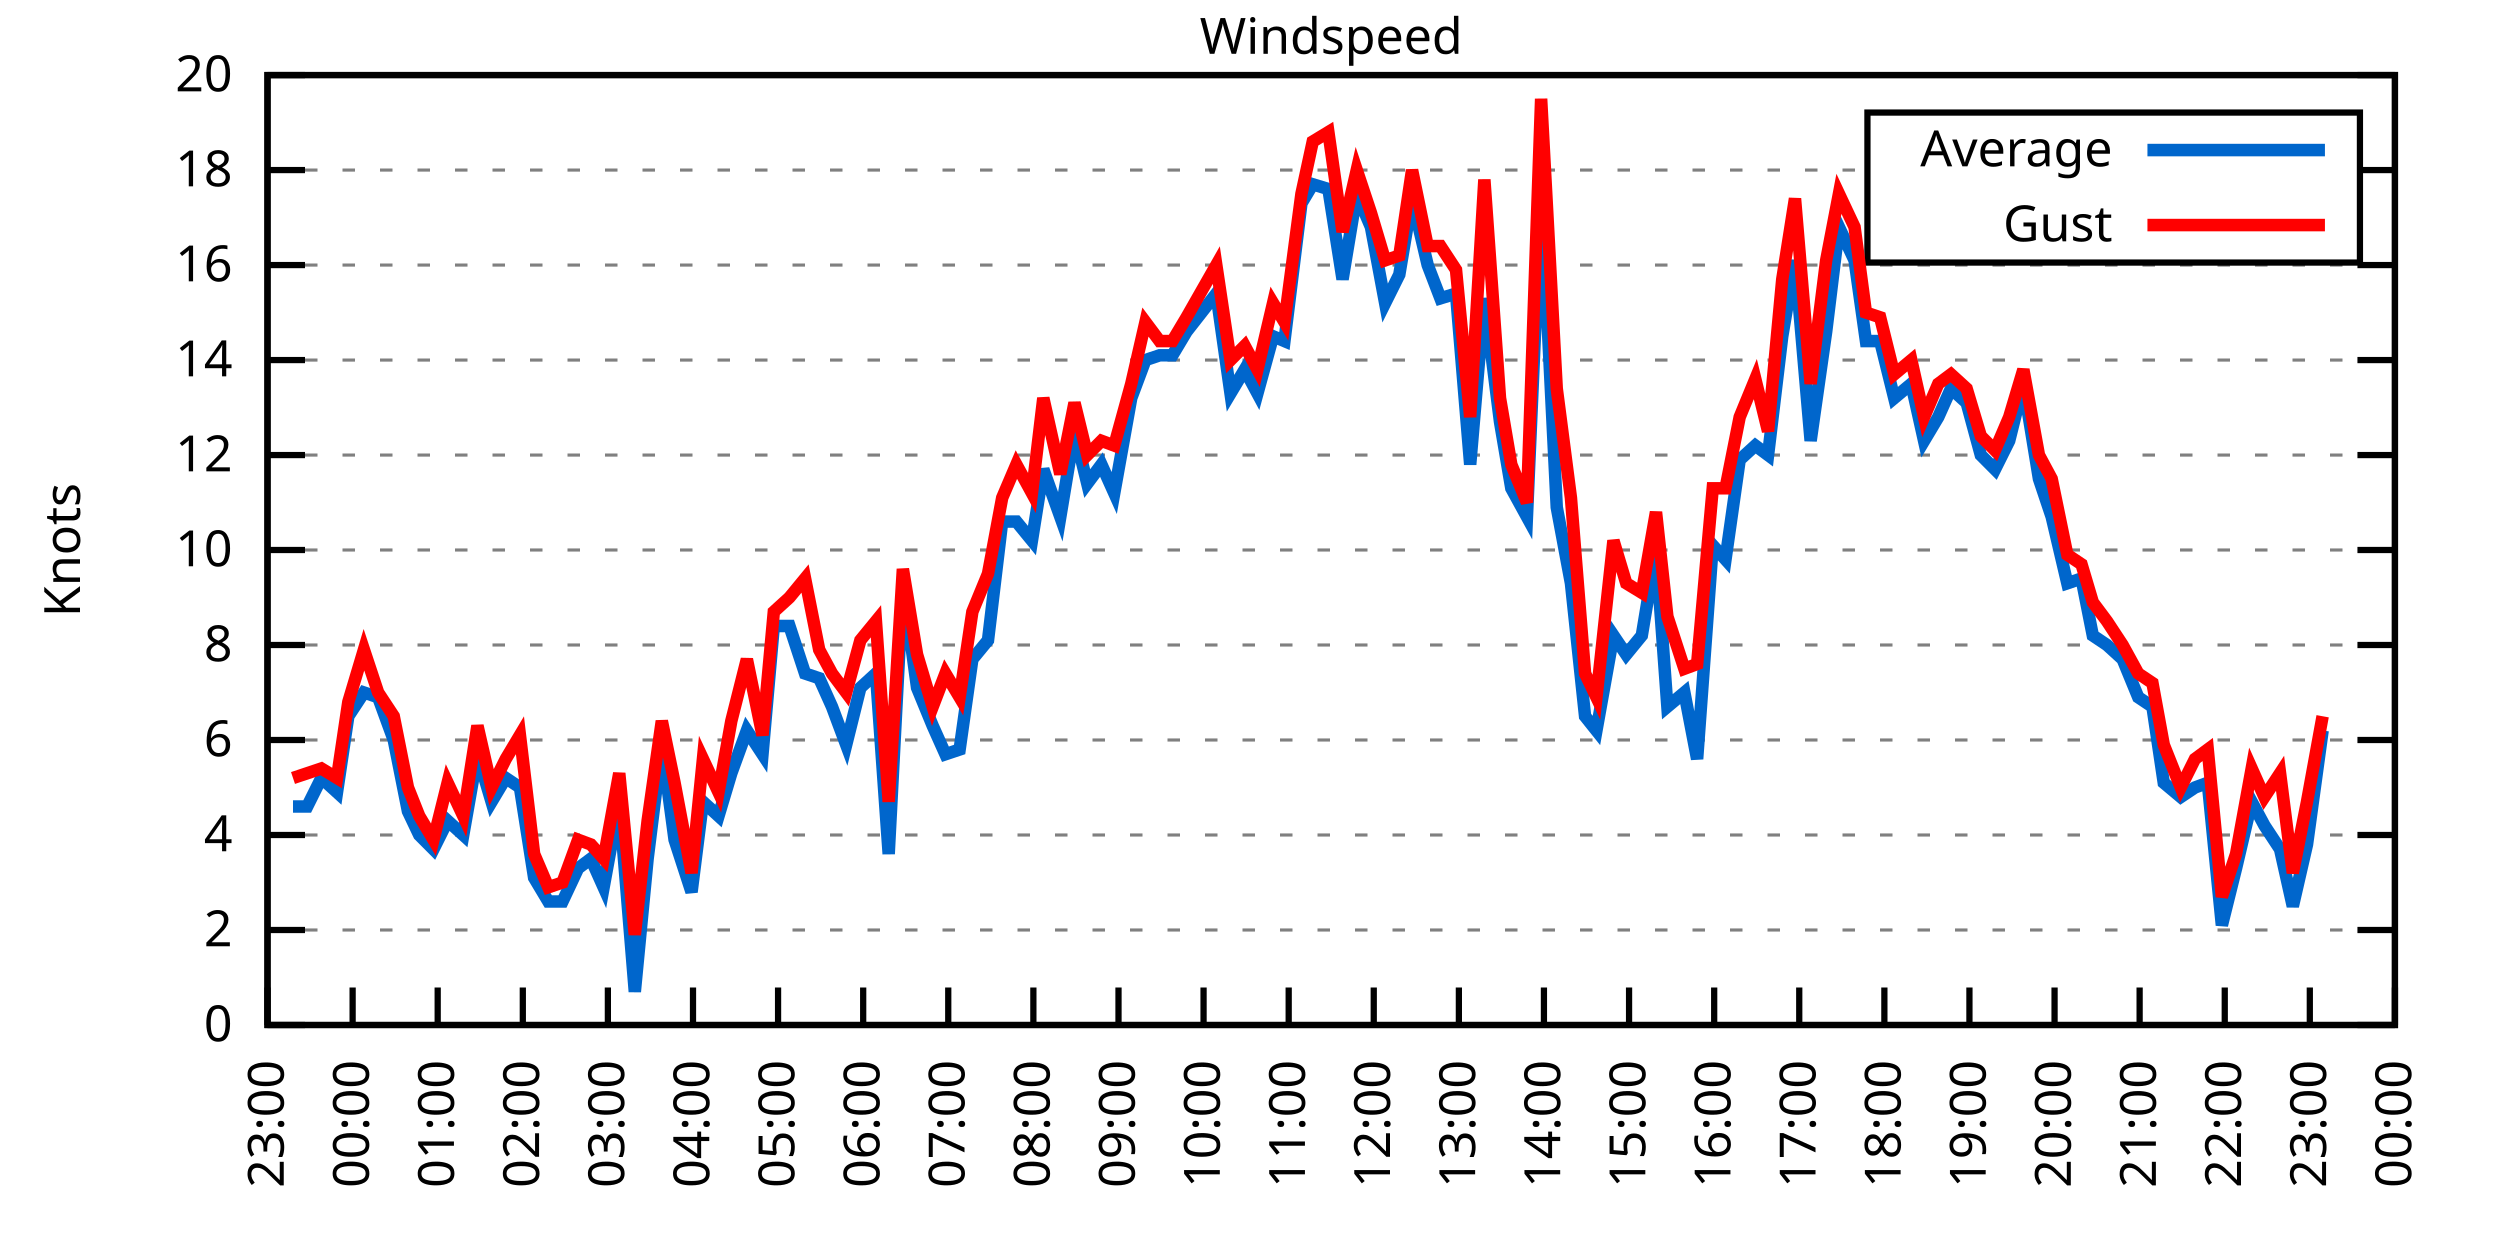
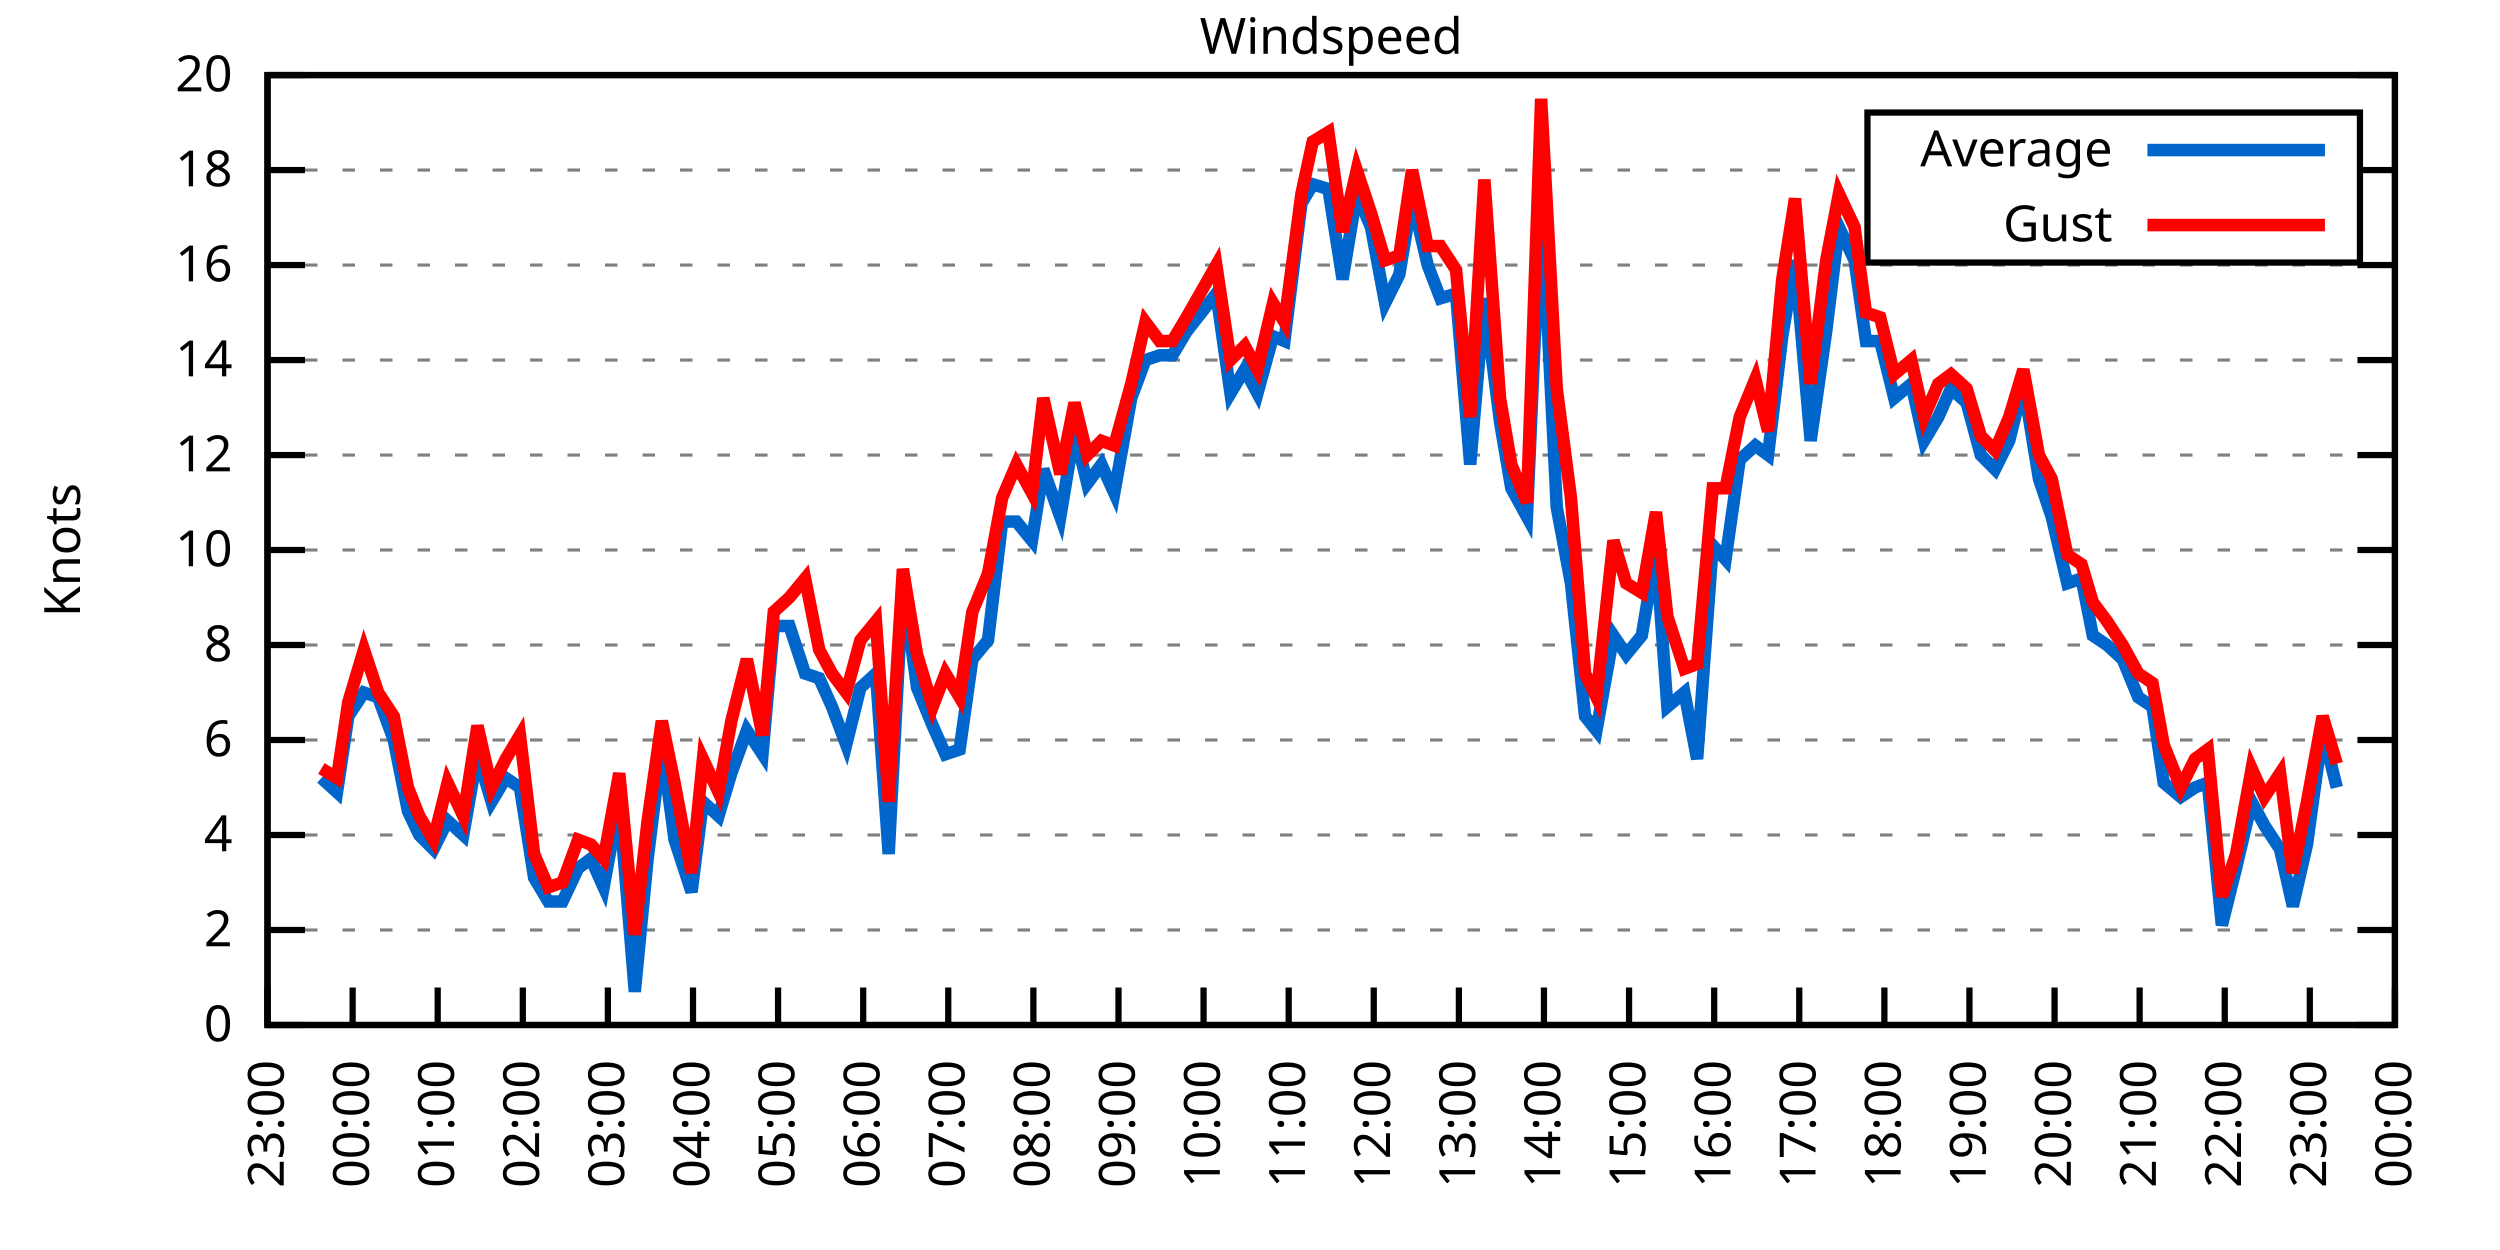
<svg xmlns="http://www.w3.org/2000/svg" xmlns:xlink="http://www.w3.org/1999/xlink" width="400" height="200" viewBox="0 0 400 200">
  <g id="gnuplot_canvas">
    <rect x="0" y="0" width="400" height="200" fill="none" />
    <defs>
      <circle id="gpDot" r="0.5" stroke-width="0.5" stroke="currentColor" />
      <path id="gpPt0" stroke-width="0.333" stroke="currentColor" d="M-1,0 h2 M0,-1 v2" />
      <path id="gpPt1" stroke-width="0.333" stroke="currentColor" d="M-1,-1 L1,1 M1,-1 L-1,1" />
      <path id="gpPt2" stroke-width="0.333" stroke="currentColor" d="M-1,0 L1,0 M0,-1 L0,1 M-1,-1 L1,1 M-1,1 L1,-1" />
      <rect id="gpPt3" stroke-width="0.333" stroke="currentColor" x="-1" y="-1" width="2" height="2" />
      <rect id="gpPt4" stroke-width="0.333" stroke="currentColor" fill="currentColor" x="-1" y="-1" width="2" height="2" />
      <circle id="gpPt5" stroke-width="0.333" stroke="currentColor" cx="0" cy="0" r="1" />
      <use xlink:href="#gpPt5" id="gpPt6" fill="currentColor" stroke="none" />
      <path id="gpPt7" stroke-width="0.333" stroke="currentColor" d="M0,-1.33 L-1.33,0.67 L1.33,0.67 z" />
      <use xlink:href="#gpPt7" id="gpPt8" fill="currentColor" stroke="none" />
      <use xlink:href="#gpPt7" id="gpPt9" stroke="currentColor" transform="rotate(180)" />
      <use xlink:href="#gpPt9" id="gpPt10" fill="currentColor" stroke="none" />
      <use xlink:href="#gpPt3" id="gpPt11" stroke="currentColor" transform="rotate(45)" />
      <use xlink:href="#gpPt11" id="gpPt12" fill="currentColor" stroke="none" />
      <path id="gpPt13" stroke-width="0.333" stroke="currentColor" d="M0,1.330 L1.265,0.411 L0.782,-1.067 L-0.782,-1.076 L-1.265,0.411 z" />
      <use xlink:href="#gpPt13" id="gpPt14" fill="currentColor" stroke="none" />
      <filter id="textbox" filterUnits="objectBoundingBox" x="0" y="0" height="1" width="1">
        <feFlood flood-color="white" flood-opacity="1" result="bgnd" />
        <feComposite in="SourceGraphic" in2="bgnd" operator="atop" />
      </filter>
      <filter id="greybox" filterUnits="objectBoundingBox" x="0" y="0" height="1" width="1">
        <feFlood flood-color="lightgrey" flood-opacity="1" result="grey" />
        <feComposite in="SourceGraphic" in2="grey" operator="atop" />
      </filter>
    </defs>
    <g fill="none" color="white" stroke="currentColor" stroke-width="1.00" stroke-linecap="butt" stroke-linejoin="miter">
</g>
    <g fill="none" color="black" stroke="currentColor" stroke-width="1.00" stroke-linecap="butt" stroke-linejoin="miter">
      <g stroke="none" shape-rendering="crispEdges">
        <polygon fill="rgb(255, 255, 255)" points="42.80,164.00 383.18,164.00 383.18,12.02 42.80,12.02 " />
      </g>
    </g>
    <g fill="none" color="black" stroke="currentColor" stroke-width="1.00" stroke-linecap="butt" stroke-linejoin="miter">
</g>
    <g fill="none" color="black" stroke="black" stroke-width="0.50" stroke-linecap="butt" stroke-linejoin="miter">
</g>
    <g fill="none" color="gray" stroke="currentColor" stroke-width="0.50" stroke-linecap="butt" stroke-linejoin="miter">
      <path stroke="gray" stroke-dasharray="2,4" class="gridline" d="M42.80,164.00 L383.19,164.00  " />
    </g>
    <g fill="none" color="gray" stroke="gray" stroke-width="1.00" stroke-linecap="butt" stroke-linejoin="miter">
</g>
    <g fill="none" color="black" stroke="currentColor" stroke-width="1.00" stroke-linecap="butt" stroke-linejoin="miter">
      <path stroke="black" d="M42.80,164.00 L48.80,164.00 M383.19,164.00 L377.19,164.00  " />
      <g transform="translate(37.20,166.60)" stroke="none" fill="black" font-family="Sans" font-size="8.00" text-anchor="end">
        <text>
          <tspan font-family="Sans"> 0</tspan>
        </text>
      </g>
    </g>
    <g fill="none" color="black" stroke="currentColor" stroke-width="1.00" stroke-linecap="butt" stroke-linejoin="miter">
</g>
    <g fill="none" color="black" stroke="black" stroke-width="0.50" stroke-linecap="butt" stroke-linejoin="miter">
</g>
    <g fill="none" color="gray" stroke="currentColor" stroke-width="0.50" stroke-linecap="butt" stroke-linejoin="miter">
      <path stroke="gray" stroke-dasharray="2,4" class="gridline" d="M42.80,148.80 L383.19,148.80  " />
    </g>
    <g fill="none" color="gray" stroke="gray" stroke-width="1.00" stroke-linecap="butt" stroke-linejoin="miter">
</g>
    <g fill="none" color="black" stroke="currentColor" stroke-width="1.00" stroke-linecap="butt" stroke-linejoin="miter">
      <path stroke="black" d="M42.80,148.80 L48.80,148.80 M383.19,148.80 L377.19,148.80  " />
      <g transform="translate(37.20,151.40)" stroke="none" fill="black" font-family="Sans" font-size="8.00" text-anchor="end">
        <text>
          <tspan font-family="Sans"> 2</tspan>
        </text>
      </g>
    </g>
    <g fill="none" color="black" stroke="currentColor" stroke-width="1.00" stroke-linecap="butt" stroke-linejoin="miter">
</g>
    <g fill="none" color="black" stroke="black" stroke-width="0.50" stroke-linecap="butt" stroke-linejoin="miter">
</g>
    <g fill="none" color="gray" stroke="currentColor" stroke-width="0.50" stroke-linecap="butt" stroke-linejoin="miter">
      <path stroke="gray" stroke-dasharray="2,4" class="gridline" d="M42.80,133.60 L383.19,133.60  " />
    </g>
    <g fill="none" color="gray" stroke="gray" stroke-width="1.00" stroke-linecap="butt" stroke-linejoin="miter">
</g>
    <g fill="none" color="black" stroke="currentColor" stroke-width="1.00" stroke-linecap="butt" stroke-linejoin="miter">
      <path stroke="black" d="M42.80,133.60 L48.80,133.60 M383.19,133.60 L377.19,133.60  " />
      <g transform="translate(37.20,136.20)" stroke="none" fill="black" font-family="Sans" font-size="8.00" text-anchor="end">
        <text>
          <tspan font-family="Sans"> 4</tspan>
        </text>
      </g>
    </g>
    <g fill="none" color="black" stroke="currentColor" stroke-width="1.00" stroke-linecap="butt" stroke-linejoin="miter">
</g>
    <g fill="none" color="black" stroke="black" stroke-width="0.50" stroke-linecap="butt" stroke-linejoin="miter">
</g>
    <g fill="none" color="gray" stroke="currentColor" stroke-width="0.50" stroke-linecap="butt" stroke-linejoin="miter">
      <path stroke="gray" stroke-dasharray="2,4" class="gridline" d="M42.80,118.40 L383.19,118.40  " />
    </g>
    <g fill="none" color="gray" stroke="gray" stroke-width="1.00" stroke-linecap="butt" stroke-linejoin="miter">
</g>
    <g fill="none" color="black" stroke="currentColor" stroke-width="1.00" stroke-linecap="butt" stroke-linejoin="miter">
      <path stroke="black" d="M42.80,118.40 L48.80,118.40 M383.19,118.40 L377.19,118.40  " />
      <g transform="translate(37.20,121.00)" stroke="none" fill="black" font-family="Sans" font-size="8.00" text-anchor="end">
        <text>
          <tspan font-family="Sans"> 6</tspan>
        </text>
      </g>
    </g>
    <g fill="none" color="black" stroke="currentColor" stroke-width="1.00" stroke-linecap="butt" stroke-linejoin="miter">
</g>
    <g fill="none" color="black" stroke="black" stroke-width="0.50" stroke-linecap="butt" stroke-linejoin="miter">
</g>
    <g fill="none" color="gray" stroke="currentColor" stroke-width="0.50" stroke-linecap="butt" stroke-linejoin="miter">
      <path stroke="gray" stroke-dasharray="2,4" class="gridline" d="M42.80,103.20 L383.19,103.20  " />
    </g>
    <g fill="none" color="gray" stroke="gray" stroke-width="1.00" stroke-linecap="butt" stroke-linejoin="miter">
</g>
    <g fill="none" color="black" stroke="currentColor" stroke-width="1.00" stroke-linecap="butt" stroke-linejoin="miter">
      <path stroke="black" d="M42.80,103.20 L48.80,103.20 M383.19,103.20 L377.19,103.20  " />
      <g transform="translate(37.20,105.80)" stroke="none" fill="black" font-family="Sans" font-size="8.00" text-anchor="end">
        <text>
          <tspan font-family="Sans"> 8</tspan>
        </text>
      </g>
    </g>
    <g fill="none" color="black" stroke="currentColor" stroke-width="1.00" stroke-linecap="butt" stroke-linejoin="miter">
</g>
    <g fill="none" color="black" stroke="black" stroke-width="0.50" stroke-linecap="butt" stroke-linejoin="miter">
</g>
    <g fill="none" color="gray" stroke="currentColor" stroke-width="0.50" stroke-linecap="butt" stroke-linejoin="miter">
      <path stroke="gray" stroke-dasharray="2,4" class="gridline" d="M42.80,88.00 L383.19,88.00  " />
    </g>
    <g fill="none" color="gray" stroke="gray" stroke-width="1.00" stroke-linecap="butt" stroke-linejoin="miter">
</g>
    <g fill="none" color="black" stroke="currentColor" stroke-width="1.00" stroke-linecap="butt" stroke-linejoin="miter">
      <path stroke="black" d="M42.80,88.00 L48.80,88.00 M383.19,88.00 L377.19,88.00  " />
      <g transform="translate(37.20,90.60)" stroke="none" fill="black" font-family="Sans" font-size="8.00" text-anchor="end">
        <text>
          <tspan font-family="Sans"> 10</tspan>
        </text>
      </g>
    </g>
    <g fill="none" color="black" stroke="currentColor" stroke-width="1.00" stroke-linecap="butt" stroke-linejoin="miter">
</g>
    <g fill="none" color="black" stroke="black" stroke-width="0.50" stroke-linecap="butt" stroke-linejoin="miter">
</g>
    <g fill="none" color="gray" stroke="currentColor" stroke-width="0.50" stroke-linecap="butt" stroke-linejoin="miter">
      <path stroke="gray" stroke-dasharray="2,4" class="gridline" d="M42.80,72.81 L383.19,72.81  " />
    </g>
    <g fill="none" color="gray" stroke="gray" stroke-width="1.00" stroke-linecap="butt" stroke-linejoin="miter">
</g>
    <g fill="none" color="black" stroke="currentColor" stroke-width="1.00" stroke-linecap="butt" stroke-linejoin="miter">
      <path stroke="black" d="M42.80,72.81 L48.80,72.81 M383.19,72.81 L377.19,72.81  " />
      <g transform="translate(37.20,75.41)" stroke="none" fill="black" font-family="Sans" font-size="8.00" text-anchor="end">
        <text>
          <tspan font-family="Sans"> 12</tspan>
        </text>
      </g>
    </g>
    <g fill="none" color="black" stroke="currentColor" stroke-width="1.00" stroke-linecap="butt" stroke-linejoin="miter">
</g>
    <g fill="none" color="black" stroke="black" stroke-width="0.50" stroke-linecap="butt" stroke-linejoin="miter">
</g>
    <g fill="none" color="gray" stroke="currentColor" stroke-width="0.50" stroke-linecap="butt" stroke-linejoin="miter">
      <path stroke="gray" stroke-dasharray="2,4" class="gridline" d="M42.80,57.61 L383.19,57.61  " />
    </g>
    <g fill="none" color="gray" stroke="gray" stroke-width="1.00" stroke-linecap="butt" stroke-linejoin="miter">
</g>
    <g fill="none" color="black" stroke="currentColor" stroke-width="1.00" stroke-linecap="butt" stroke-linejoin="miter">
      <path stroke="black" d="M42.80,57.61 L48.80,57.61 M383.19,57.61 L377.19,57.61  " />
      <g transform="translate(37.20,60.21)" stroke="none" fill="black" font-family="Sans" font-size="8.00" text-anchor="end">
        <text>
          <tspan font-family="Sans"> 14</tspan>
        </text>
      </g>
    </g>
    <g fill="none" color="black" stroke="currentColor" stroke-width="1.00" stroke-linecap="butt" stroke-linejoin="miter">
</g>
    <g fill="none" color="black" stroke="black" stroke-width="0.50" stroke-linecap="butt" stroke-linejoin="miter">
</g>
    <g fill="none" color="gray" stroke="currentColor" stroke-width="0.50" stroke-linecap="butt" stroke-linejoin="miter">
      <path stroke="gray" stroke-dasharray="2,4" class="gridline" d="M42.80,42.41 L383.19,42.41  " />
    </g>
    <g fill="none" color="gray" stroke="gray" stroke-width="1.00" stroke-linecap="butt" stroke-linejoin="miter">
</g>
    <g fill="none" color="black" stroke="currentColor" stroke-width="1.00" stroke-linecap="butt" stroke-linejoin="miter">
      <path stroke="black" d="M42.80,42.41 L48.80,42.41 M383.19,42.41 L377.19,42.41  " />
      <g transform="translate(37.20,45.01)" stroke="none" fill="black" font-family="Sans" font-size="8.00" text-anchor="end">
        <text>
          <tspan font-family="Sans"> 16</tspan>
        </text>
      </g>
    </g>
    <g fill="none" color="black" stroke="currentColor" stroke-width="1.00" stroke-linecap="butt" stroke-linejoin="miter">
</g>
    <g fill="none" color="black" stroke="black" stroke-width="0.50" stroke-linecap="butt" stroke-linejoin="miter">
</g>
    <g fill="none" color="gray" stroke="currentColor" stroke-width="0.50" stroke-linecap="butt" stroke-linejoin="miter">
      <path stroke="gray" stroke-dasharray="2,4" class="gridline" d="M42.80,27.21 L298.79,27.21 M377.59,27.21 L383.19,27.21  " />
    </g>
    <g fill="none" color="gray" stroke="gray" stroke-width="1.00" stroke-linecap="butt" stroke-linejoin="miter">
</g>
    <g fill="none" color="black" stroke="currentColor" stroke-width="1.00" stroke-linecap="butt" stroke-linejoin="miter">
      <path stroke="black" d="M42.80,27.21 L48.80,27.21 M383.19,27.21 L377.19,27.21  " />
      <g transform="translate(37.20,29.81)" stroke="none" fill="black" font-family="Sans" font-size="8.00" text-anchor="end">
        <text>
          <tspan font-family="Sans"> 18</tspan>
        </text>
      </g>
    </g>
    <g fill="none" color="black" stroke="currentColor" stroke-width="1.00" stroke-linecap="butt" stroke-linejoin="miter">
</g>
    <g fill="none" color="black" stroke="black" stroke-width="0.50" stroke-linecap="butt" stroke-linejoin="miter">
</g>
    <g fill="none" color="gray" stroke="currentColor" stroke-width="0.50" stroke-linecap="butt" stroke-linejoin="miter">
      <path stroke="gray" stroke-dasharray="2,4" class="gridline" d="M42.80,12.01 L383.19,12.01  " />
    </g>
    <g fill="none" color="gray" stroke="gray" stroke-width="1.00" stroke-linecap="butt" stroke-linejoin="miter">
</g>
    <g fill="none" color="black" stroke="currentColor" stroke-width="1.00" stroke-linecap="butt" stroke-linejoin="miter">
      <path stroke="black" d="M42.80,12.01 L48.80,12.01 M383.19,12.01 L377.19,12.01  " />
      <g transform="translate(37.20,14.61)" stroke="none" fill="black" font-family="Sans" font-size="8.00" text-anchor="end">
        <text>
          <tspan font-family="Sans"> 20</tspan>
        </text>
      </g>
    </g>
    <g fill="none" color="black" stroke="currentColor" stroke-width="1.00" stroke-linecap="butt" stroke-linejoin="miter">
      <path stroke="black" d="M42.80,164.00 L42.80,158.00  " />
      <g transform="translate(45.40,169.60) rotate(270.00)" stroke="none" fill="black" font-family="Sans" font-size="8.00" text-anchor="end">
        <text>
          <tspan font-family="Sans">23:00</tspan>
        </text>
      </g>
    </g>
    <g fill="none" color="black" stroke="currentColor" stroke-width="1.00" stroke-linecap="butt" stroke-linejoin="miter">
      <path stroke="black" d="M56.42,164.00 L56.42,158.00  " />
      <g transform="translate(59.02,169.60) rotate(270.00)" stroke="none" fill="black" font-family="Sans" font-size="8.00" text-anchor="end">
        <text>
          <tspan font-family="Sans">00:00</tspan>
        </text>
      </g>
    </g>
    <g fill="none" color="black" stroke="currentColor" stroke-width="1.00" stroke-linecap="butt" stroke-linejoin="miter">
      <path stroke="black" d="M70.03,164.00 L70.03,158.00  " />
      <g transform="translate(72.63,169.60) rotate(270.00)" stroke="none" fill="black" font-family="Sans" font-size="8.00" text-anchor="end">
        <text>
          <tspan font-family="Sans">01:00</tspan>
        </text>
      </g>
    </g>
    <g fill="none" color="black" stroke="currentColor" stroke-width="1.00" stroke-linecap="butt" stroke-linejoin="miter">
      <path stroke="black" d="M83.65,164.00 L83.65,158.00  " />
      <g transform="translate(86.25,169.60) rotate(270.00)" stroke="none" fill="black" font-family="Sans" font-size="8.00" text-anchor="end">
        <text>
          <tspan font-family="Sans">02:00</tspan>
        </text>
      </g>
    </g>
    <g fill="none" color="black" stroke="currentColor" stroke-width="1.00" stroke-linecap="butt" stroke-linejoin="miter">
      <path stroke="black" d="M97.26,164.00 L97.26,158.00  " />
      <g transform="translate(99.86,169.60) rotate(270.00)" stroke="none" fill="black" font-family="Sans" font-size="8.00" text-anchor="end">
        <text>
          <tspan font-family="Sans">03:00</tspan>
        </text>
      </g>
    </g>
    <g fill="none" color="black" stroke="currentColor" stroke-width="1.00" stroke-linecap="butt" stroke-linejoin="miter">
      <path stroke="black" d="M110.88,164.00 L110.88,158.00  " />
      <g transform="translate(113.48,169.60) rotate(270.00)" stroke="none" fill="black" font-family="Sans" font-size="8.00" text-anchor="end">
        <text>
          <tspan font-family="Sans">04:00</tspan>
        </text>
      </g>
    </g>
    <g fill="none" color="black" stroke="currentColor" stroke-width="1.00" stroke-linecap="butt" stroke-linejoin="miter">
      <path stroke="black" d="M124.49,164.00 L124.49,158.00  " />
      <g transform="translate(127.09,169.60) rotate(270.00)" stroke="none" fill="black" font-family="Sans" font-size="8.00" text-anchor="end">
        <text>
          <tspan font-family="Sans">05:00</tspan>
        </text>
      </g>
    </g>
    <g fill="none" color="black" stroke="currentColor" stroke-width="1.00" stroke-linecap="butt" stroke-linejoin="miter">
      <path stroke="black" d="M138.11,164.00 L138.11,158.00  " />
      <g transform="translate(140.71,169.60) rotate(270.00)" stroke="none" fill="black" font-family="Sans" font-size="8.00" text-anchor="end">
        <text>
          <tspan font-family="Sans">06:00</tspan>
        </text>
      </g>
    </g>
    <g fill="none" color="black" stroke="currentColor" stroke-width="1.00" stroke-linecap="butt" stroke-linejoin="miter">
      <path stroke="black" d="M151.72,164.00 L151.72,158.00  " />
      <g transform="translate(154.32,169.60) rotate(270.00)" stroke="none" fill="black" font-family="Sans" font-size="8.00" text-anchor="end">
        <text>
          <tspan font-family="Sans">07:00</tspan>
        </text>
      </g>
    </g>
    <g fill="none" color="black" stroke="currentColor" stroke-width="1.00" stroke-linecap="butt" stroke-linejoin="miter">
      <path stroke="black" d="M165.34,164.00 L165.34,158.00  " />
      <g transform="translate(167.94,169.60) rotate(270.00)" stroke="none" fill="black" font-family="Sans" font-size="8.00" text-anchor="end">
        <text>
          <tspan font-family="Sans">08:00</tspan>
        </text>
      </g>
    </g>
    <g fill="none" color="black" stroke="currentColor" stroke-width="1.00" stroke-linecap="butt" stroke-linejoin="miter">
      <path stroke="black" d="M178.96,164.00 L178.96,158.00  " />
      <g transform="translate(181.56,169.60) rotate(270.00)" stroke="none" fill="black" font-family="Sans" font-size="8.00" text-anchor="end">
        <text>
          <tspan font-family="Sans">09:00</tspan>
        </text>
      </g>
    </g>
    <g fill="none" color="black" stroke="currentColor" stroke-width="1.00" stroke-linecap="butt" stroke-linejoin="miter">
      <path stroke="black" d="M192.57,164.00 L192.57,158.00  " />
      <g transform="translate(195.17,169.60) rotate(270.00)" stroke="none" fill="black" font-family="Sans" font-size="8.00" text-anchor="end">
        <text>
          <tspan font-family="Sans">10:00</tspan>
        </text>
      </g>
    </g>
    <g fill="none" color="black" stroke="currentColor" stroke-width="1.00" stroke-linecap="butt" stroke-linejoin="miter">
      <path stroke="black" d="M206.19,164.00 L206.19,158.00  " />
      <g transform="translate(208.79,169.60) rotate(270.00)" stroke="none" fill="black" font-family="Sans" font-size="8.00" text-anchor="end">
        <text>
          <tspan font-family="Sans">11:00</tspan>
        </text>
      </g>
    </g>
    <g fill="none" color="black" stroke="currentColor" stroke-width="1.00" stroke-linecap="butt" stroke-linejoin="miter">
      <path stroke="black" d="M219.80,164.00 L219.80,158.00  " />
      <g transform="translate(222.40,169.60) rotate(270.00)" stroke="none" fill="black" font-family="Sans" font-size="8.00" text-anchor="end">
        <text>
          <tspan font-family="Sans">12:00</tspan>
        </text>
      </g>
    </g>
    <g fill="none" color="black" stroke="currentColor" stroke-width="1.00" stroke-linecap="butt" stroke-linejoin="miter">
      <path stroke="black" d="M233.42,164.00 L233.42,158.00  " />
      <g transform="translate(236.02,169.60) rotate(270.00)" stroke="none" fill="black" font-family="Sans" font-size="8.00" text-anchor="end">
        <text>
          <tspan font-family="Sans">13:00</tspan>
        </text>
      </g>
    </g>
    <g fill="none" color="black" stroke="currentColor" stroke-width="1.00" stroke-linecap="butt" stroke-linejoin="miter">
      <path stroke="black" d="M247.03,164.00 L247.03,158.00  " />
      <g transform="translate(249.63,169.60) rotate(270.00)" stroke="none" fill="black" font-family="Sans" font-size="8.00" text-anchor="end">
        <text>
          <tspan font-family="Sans">14:00</tspan>
        </text>
      </g>
    </g>
    <g fill="none" color="black" stroke="currentColor" stroke-width="1.00" stroke-linecap="butt" stroke-linejoin="miter">
      <path stroke="black" d="M260.65,164.00 L260.65,158.00  " />
      <g transform="translate(263.25,169.60) rotate(270.00)" stroke="none" fill="black" font-family="Sans" font-size="8.00" text-anchor="end">
        <text>
          <tspan font-family="Sans">15:00</tspan>
        </text>
      </g>
    </g>
    <g fill="none" color="black" stroke="currentColor" stroke-width="1.00" stroke-linecap="butt" stroke-linejoin="miter">
      <path stroke="black" d="M274.27,164.00 L274.27,158.00  " />
      <g transform="translate(276.87,169.60) rotate(270.00)" stroke="none" fill="black" font-family="Sans" font-size="8.00" text-anchor="end">
        <text>
          <tspan font-family="Sans">16:00</tspan>
        </text>
      </g>
    </g>
    <g fill="none" color="black" stroke="currentColor" stroke-width="1.00" stroke-linecap="butt" stroke-linejoin="miter">
      <path stroke="black" d="M287.88,164.00 L287.88,158.00  " />
      <g transform="translate(290.48,169.60) rotate(270.00)" stroke="none" fill="black" font-family="Sans" font-size="8.00" text-anchor="end">
        <text>
          <tspan font-family="Sans">17:00</tspan>
        </text>
      </g>
    </g>
    <g fill="none" color="black" stroke="currentColor" stroke-width="1.00" stroke-linecap="butt" stroke-linejoin="miter">
      <path stroke="black" d="M301.50,164.00 L301.50,158.00  " />
      <g transform="translate(304.10,169.60) rotate(270.00)" stroke="none" fill="black" font-family="Sans" font-size="8.00" text-anchor="end">
        <text>
          <tspan font-family="Sans">18:00</tspan>
        </text>
      </g>
    </g>
    <g fill="none" color="black" stroke="currentColor" stroke-width="1.00" stroke-linecap="butt" stroke-linejoin="miter">
      <path stroke="black" d="M315.11,164.00 L315.11,158.00  " />
      <g transform="translate(317.71,169.60) rotate(270.00)" stroke="none" fill="black" font-family="Sans" font-size="8.00" text-anchor="end">
        <text>
          <tspan font-family="Sans">19:00</tspan>
        </text>
      </g>
    </g>
    <g fill="none" color="black" stroke="currentColor" stroke-width="1.00" stroke-linecap="butt" stroke-linejoin="miter">
      <path stroke="black" d="M328.73,164.00 L328.73,158.00  " />
      <g transform="translate(331.33,169.60) rotate(270.00)" stroke="none" fill="black" font-family="Sans" font-size="8.00" text-anchor="end">
        <text>
          <tspan font-family="Sans">20:00</tspan>
        </text>
      </g>
    </g>
    <g fill="none" color="black" stroke="currentColor" stroke-width="1.00" stroke-linecap="butt" stroke-linejoin="miter">
      <path stroke="black" d="M342.34,164.00 L342.34,158.00  " />
      <g transform="translate(344.94,169.60) rotate(270.00)" stroke="none" fill="black" font-family="Sans" font-size="8.00" text-anchor="end">
        <text>
          <tspan font-family="Sans">21:00</tspan>
        </text>
      </g>
    </g>
    <g fill="none" color="black" stroke="currentColor" stroke-width="1.00" stroke-linecap="butt" stroke-linejoin="miter">
      <path stroke="black" d="M355.96,164.00 L355.96,158.00  " />
      <g transform="translate(358.56,169.60) rotate(270.00)" stroke="none" fill="black" font-family="Sans" font-size="8.00" text-anchor="end">
        <text>
          <tspan font-family="Sans">22:00</tspan>
        </text>
      </g>
    </g>
    <g fill="none" color="black" stroke="currentColor" stroke-width="1.00" stroke-linecap="butt" stroke-linejoin="miter">
      <path stroke="black" d="M369.57,164.00 L369.57,158.00  " />
      <g transform="translate(372.17,169.60) rotate(270.00)" stroke="none" fill="black" font-family="Sans" font-size="8.00" text-anchor="end">
        <text>
          <tspan font-family="Sans">23:00</tspan>
        </text>
      </g>
    </g>
    <g fill="none" color="black" stroke="currentColor" stroke-width="1.00" stroke-linecap="butt" stroke-linejoin="miter">
      <path stroke="black" d="M383.19,164.00 L383.19,158.00  " />
      <g transform="translate(385.79,169.60) rotate(270.00)" stroke="none" fill="black" font-family="Sans" font-size="8.00" text-anchor="end">
        <text>
          <tspan font-family="Sans">00:00</tspan>
        </text>
      </g>
    </g>
    <g fill="none" color="black" stroke="currentColor" stroke-width="1.00" stroke-linecap="butt" stroke-linejoin="miter">
</g>
    <g fill="none" color="black" stroke="currentColor" stroke-width="1.00" stroke-linecap="butt" stroke-linejoin="miter">
      <path stroke="black" d="M42.80,12.01 L42.80,164.00 L383.19,164.00 L383.19,12.01 L42.80,12.01 Z  " />
    </g>
    <g fill="none" color="black" stroke="currentColor" stroke-width="1.00" stroke-linecap="butt" stroke-linejoin="miter">
</g>
    <g fill="none" color="black" stroke="currentColor" stroke-width="1.00" stroke-linecap="butt" stroke-linejoin="miter">
      <path stroke="black" d="M298.79,42.01 L298.79,18.01 L377.59,18.01 L377.59,42.01 L298.79,42.01 Z  " />
    </g>
    <g id="Windspeed_plot_1">
      <g fill="none" color="white" stroke="black" stroke-width="2.00" stroke-linecap="butt" stroke-linejoin="miter">
</g>
      <g fill="none" color="black" stroke="currentColor" stroke-width="2.00" stroke-linecap="butt" stroke-linejoin="miter">
        <g transform="translate(337.99,26.61)" stroke="none" fill="black" font-family="Sans" font-size="8.00" text-anchor="end">
          <text>
            <tspan font-family="Sans">Average</tspan>
          </text>
        </g>
      </g>
      <g fill="none" color="black" stroke="currentColor" stroke-width="2.00" stroke-linecap="butt" stroke-linejoin="miter">
-         <path stroke="rgb(  0, 102, 204)" d="M343.59,24.01 L371.99,24.01 M46.88,129.04 L49.15,129.04 L51.42,124.48 L53.92,126.76 L55.73,114.60 L58.23,110.80   L60.50,111.56 L63.00,118.40 L65.27,129.80 L67.08,133.60 L69.35,135.88 L71.62,131.32 L74.12,133.60 L76.39,120.68   L78.65,128.28 L80.92,124.48 L83.19,126.00 L85.46,140.44 L87.73,144.24 L90.00,144.24 L92.50,138.92 L94.54,137.40   L96.58,141.96 L99.08,128.28 L101.57,158.68 L103.62,137.40 L105.89,119.16 L107.93,134.36 L110.65,142.72 L112.47,128.28   L114.96,130.56 L117.01,123.72 L119.50,116.88 L122.00,120.68 L123.81,100.16 L126.31,100.16 L128.81,107.76 L131.07,108.52   L133.12,113.08 L135.39,119.16 L137.66,110.04 L140.15,107.76 L142.19,136.64 L144.46,93.32 L146.73,110.04 L149.23,116.12   L151.27,120.68 L153.54,119.92 L155.58,105.48 L158.08,102.44 L160.35,83.45 L162.62,83.45 L165.11,86.49 L166.93,75.09   L169.65,82.69 L171.92,69.01 L173.96,77.37 L176.23,74.33 L178.28,78.89 L181.00,63.69 L183.27,57.61 L185.54,56.85   L187.58,56.85 L189.85,53.05 L194.61,46.97 L196.88,62.93 L199.15,59.13 L201.19,62.93 L203.69,53.81 L205.51,54.57   L208.23,32.53 L210.04,29.49 L212.54,30.25 L214.81,44.69 L217.08,31.01 L219.35,36.33 L221.62,48.49 L223.89,43.93   L225.93,31.77 L228.43,42.41 L230.47,47.73 L232.96,46.97 L235.23,74.33 L237.50,47.73 L240.00,67.49 L241.81,78.13   L244.31,82.69 L246.58,31.01 L249.08,81.17 L251.35,93.32 L253.61,114.60 L255.43,116.88 L258.15,101.68 L260.20,104.72   L262.69,101.68 L264.96,88.00 L266.78,113.08 L269.50,110.80 L271.54,121.44 L274.04,87.25 L276.08,89.52 L278.35,73.57   L280.85,71.29 L282.89,72.81 L285.16,53.81 L287.20,41.65 L289.70,70.53 L292.19,53.05 L294.23,36.33 L296.73,41.65   L298.55,54.57 L300.82,54.57 L303.08,63.69 L305.81,61.41 L307.85,70.53 L310.12,66.73 L312.16,62.17 L314.66,64.45   L316.93,72.81 L319.20,75.09 L321.47,70.53 L323.74,61.41 L326.23,76.61 L328.27,82.69 L330.77,93.32 L333.04,92.56   L334.85,101.68 L337.12,103.20 L339.62,105.48 L342.12,111.56 L344.39,113.08 L346.20,125.24 L348.92,127.52 L351.19,126.00   L353.24,125.24 L355.50,148.04 L357.77,138.92 L360.27,128.28 L362.31,132.08 L364.81,135.88 L366.85,145.00 L369.12,135.12   L371.62,116.88  " />
+         <path stroke="rgb(  0, 102, 204)" d="M343.59,24.01 L371.99,24.01 M51.42,124.48 L53.92,126.76 L55.73,114.60 L58.23,110.80 L60.50,111.56 L63.00,118.40   L65.27,129.80 L67.08,133.60 L69.35,135.88 L71.62,131.32 L74.12,133.60 L76.39,120.68 L78.65,128.28 L80.92,124.48   L83.19,126.00 L85.46,140.44 L87.73,144.24 L90.00,144.24 L92.50,138.92 L94.54,137.40 L96.58,141.96 L99.08,128.28   L101.57,158.68 L103.62,137.40 L105.89,119.16 L107.93,134.36 L110.65,142.72 L112.47,128.28 L114.96,130.56 L117.01,123.72   L119.50,116.88 L122.00,120.68 L123.81,100.16 L126.31,100.16 L128.81,107.76 L131.07,108.52 L133.12,113.08 L135.39,119.16   L137.66,110.04 L140.15,107.76 L142.19,136.64 L144.46,93.32 L146.73,110.04 L149.23,116.12 L151.27,120.68 L153.54,119.92   L155.58,105.48 L158.08,102.44 L160.35,83.45 L162.62,83.45 L165.11,86.49 L166.93,75.09 L169.65,82.69 L171.92,69.01   L173.96,77.37 L176.23,74.33 L178.28,78.89 L181.00,63.69 L183.27,57.61 L185.54,56.85 L187.58,56.85 L189.85,53.05   L194.61,46.97 L196.88,62.93 L199.15,59.13 L201.19,62.93 L203.69,53.81 L205.51,54.57 L208.23,32.53 L210.04,29.49   L212.54,30.25 L214.81,44.69 L217.08,31.01 L219.35,36.33 L221.62,48.49 L223.89,43.93 L225.93,31.77 L228.43,42.41   L230.47,47.73 L232.96,46.97 L235.23,74.33 L237.50,47.73 L240.00,67.49 L241.81,78.13 L244.31,82.69 L246.58,31.01   L249.08,81.17 L251.35,93.32 L253.61,114.60 L255.43,116.88 L258.15,101.68 L260.20,104.72 L262.69,101.68 L264.96,88.00   L266.78,113.08 L269.50,110.80 L271.54,121.44 L274.04,87.25 L276.08,89.52 L278.35,73.57 L280.85,71.29 L282.89,72.81   L285.16,53.81 L287.20,41.65 L289.70,70.53 L292.19,53.05 L294.23,36.33 L296.73,41.65 L298.55,54.57 L300.82,54.57   L303.08,63.69 L305.81,61.41 L307.85,70.53 L310.12,66.73 L312.16,62.17 L314.66,64.45 L316.93,72.81 L319.20,75.09   L321.47,70.53 L323.74,61.41 L326.23,76.61 L328.27,82.69 L330.77,93.32 L333.04,92.56 L334.85,101.68 L337.12,103.20   L339.62,105.48 L342.12,111.56 L344.39,113.08 L346.20,125.24 L348.92,127.52 L351.19,126.00 L353.24,125.24 L355.50,148.04   L357.77,138.92 L360.27,128.28 L362.31,132.08 L364.81,135.88 L366.85,145.00 L369.12,135.12 L371.62,116.88 L373.89,126.00    " />
      </g>
    </g>
    <g id="Windspeed_plot_2">
      <g fill="none" color="black" stroke="currentColor" stroke-width="2.00" stroke-linecap="butt" stroke-linejoin="miter">
        <g transform="translate(337.99,38.61)" stroke="none" fill="black" font-family="Sans" font-size="8.00" text-anchor="end">
          <text>
            <tspan font-family="Sans">Gust</tspan>
          </text>
        </g>
      </g>
      <g fill="none" color="black" stroke="currentColor" stroke-width="2.00" stroke-linecap="butt" stroke-linejoin="miter">
-         <path stroke="rgb(255,   0,   0)" d="M343.59,36.01 L371.99,36.01 M46.88,124.48 L49.15,123.72 L51.42,122.96 L53.92,124.48 L55.73,112.32 L58.23,103.96   L60.50,110.80 L63.00,114.60 L65.27,126.00 L67.08,130.56 L69.35,134.36 L71.62,125.24 L74.12,130.56 L76.39,116.12   L78.65,126.00 L80.92,121.44 L83.19,117.64 L85.46,136.64 L87.73,141.96 L90.00,141.20 L92.50,134.36 L94.54,135.12   L96.58,137.40 L99.08,123.72 L101.57,149.56 L103.62,131.32 L105.89,115.36 L107.93,125.24 L110.65,139.68 L112.47,121.44   L114.96,126.76 L117.01,115.36 L119.50,105.48 L122.00,117.64 L123.81,97.88 L126.31,95.60 L128.81,92.56 L131.07,103.96   L133.12,107.76 L135.39,110.80 L137.66,102.44 L140.15,99.40 L142.19,128.28 L144.46,91.04 L146.73,104.72 L149.23,113.08   L151.27,107.76 L153.54,111.56 L155.58,97.88 L158.08,91.80 L160.35,79.65 L162.62,74.33 L165.11,78.89 L166.93,63.69   L169.65,75.85 L171.92,64.45 L173.96,72.81 L176.23,70.53 L178.28,71.29 L181.00,61.41 L183.27,51.53 L185.54,54.57   L187.58,54.57 L189.85,50.77 L194.61,42.41 L196.88,57.61 L199.15,55.33 L201.19,59.13 L203.69,48.49 L205.51,51.53   L208.23,31.01 L210.04,22.65 L212.54,21.13 L214.81,37.09 L217.08,27.21 L219.35,34.05 L221.62,41.65 L223.89,40.89   L225.93,27.21 L228.43,39.37 L230.47,39.37 L232.96,43.17 L235.23,66.73 L237.50,28.73 L240.00,63.69 L241.81,74.33   L244.31,80.41 L246.58,15.81 L249.08,62.17 L251.35,79.65 L253.61,107.76 L255.43,111.56 L258.15,86.49 L260.20,93.32   L262.69,94.84 L264.96,81.93 L266.78,98.64 L269.50,107.00 L271.54,106.24 L274.04,78.13 L276.08,78.13 L278.35,66.73   L280.85,60.65 L282.89,69.01 L285.16,44.69 L287.20,31.77 L289.70,61.41 L292.19,41.65 L294.23,31.01 L296.73,36.33   L298.55,50.01 L300.82,50.77 L303.08,59.89 L305.81,57.61 L307.85,66.73 L310.12,61.41 L312.16,59.89 L314.66,62.17   L316.93,69.77 L319.20,72.05 L321.47,66.73 L323.74,59.13 L326.23,72.81 L328.27,76.61 L330.77,88.76 L333.04,90.28   L334.85,96.36 L337.12,99.40 L339.62,103.20 L342.12,107.76 L344.39,109.28 L346.20,119.16 L348.92,126.00 L351.19,121.44   L353.24,119.92 L355.50,143.48 L357.77,136.64 L360.27,122.96 L362.31,127.52 L364.81,123.72 L366.85,139.68 L369.12,128.28   L371.62,114.60  " />
+         <path stroke="rgb(255,   0,   0)" d="M343.59,36.01 L371.99,36.01 M51.42,122.96 L53.92,124.48 L55.73,112.32 L58.23,103.96 L60.50,110.80 L63.00,114.60   L65.27,126.00 L67.08,130.56 L69.35,134.36 L71.62,125.24 L74.12,130.56 L76.39,116.12 L78.65,126.00 L80.92,121.44   L83.19,117.64 L85.46,136.64 L87.73,141.96 L90.00,141.20 L92.50,134.36 L94.54,135.12 L96.58,137.40 L99.08,123.72   L101.57,149.56 L103.62,131.32 L105.89,115.36 L107.93,125.24 L110.65,139.68 L112.47,121.44 L114.96,126.76 L117.01,115.36   L119.50,105.48 L122.00,117.64 L123.81,97.88 L126.31,95.60 L128.81,92.56 L131.07,103.96 L133.12,107.76 L135.39,110.80   L137.66,102.44 L140.15,99.40 L142.19,128.28 L144.46,91.04 L146.73,104.72 L149.23,113.08 L151.27,107.76 L153.54,111.56   L155.58,97.88 L158.08,91.80 L160.35,79.65 L162.62,74.33 L165.11,78.89 L166.93,63.69 L169.65,75.85 L171.92,64.45   L173.96,72.81 L176.23,70.53 L178.28,71.29 L181.00,61.41 L183.27,51.53 L185.54,54.57 L187.58,54.57 L189.85,50.77   L194.61,42.41 L196.88,57.61 L199.15,55.33 L201.19,59.13 L203.69,48.49 L205.51,51.53 L208.23,31.01 L210.04,22.65   L212.54,21.13 L214.81,37.09 L217.08,27.21 L219.35,34.05 L221.62,41.65 L223.89,40.89 L225.93,27.21 L228.43,39.37   L230.47,39.37 L232.96,43.17 L235.23,66.73 L237.50,28.73 L240.00,63.69 L241.81,74.33 L244.31,80.41 L246.58,15.81   L249.08,62.17 L251.35,79.65 L253.61,107.76 L255.43,111.56 L258.15,86.49 L260.20,93.32 L262.69,94.84 L264.96,81.93   L266.78,98.64 L269.50,107.00 L271.54,106.24 L274.04,78.13 L276.08,78.13 L278.35,66.73 L280.85,60.65 L282.89,69.01   L285.16,44.69 L287.20,31.77 L289.70,61.41 L292.19,41.65 L294.23,31.01 L296.73,36.33 L298.55,50.01 L300.82,50.77   L303.08,59.89 L305.81,57.61 L307.85,66.73 L310.12,61.41 L312.16,59.89 L314.66,62.17 L316.93,69.77 L319.20,72.05   L321.47,66.73 L323.74,59.13 L326.23,72.81 L328.27,76.61 L330.77,88.76 L333.04,90.28 L334.85,96.36 L337.12,99.40   L339.62,103.20 L342.12,107.76 L344.39,109.28 L346.20,119.16 L348.92,126.00 L351.19,121.44 L353.24,119.92 L355.50,143.48   L357.77,136.64 L360.27,122.96 L362.31,127.52 L364.81,123.72 L366.85,139.68 L369.12,128.28 L371.62,114.60 L373.89,122.20    " />
      </g>
    </g>
    <g fill="none" color="black" stroke="currentColor" stroke-width="2.00" stroke-linecap="butt" stroke-linejoin="miter">
</g>
    <g fill="none" color="black" stroke="black" stroke-width="1.00" stroke-linecap="butt" stroke-linejoin="miter">
</g>
    <g fill="none" color="black" stroke="currentColor" stroke-width="1.00" stroke-linecap="butt" stroke-linejoin="miter">
      <path stroke="black" d="M42.80,12.01 L42.80,164.00 L383.19,164.00 L383.19,12.01 L42.80,12.01 Z  " />
      <g transform="translate(12.80,88.01) rotate(270.00)" stroke="none" fill="black" font-family="Sans" font-size="8.00" text-anchor="middle">
        <text>
          <tspan font-family="Sans">Knots</tspan>
        </text>
      </g>
    </g>
    <g fill="none" color="black" stroke="currentColor" stroke-width="1.00" stroke-linecap="butt" stroke-linejoin="miter">
</g>
    <g fill="none" color="black" stroke="currentColor" stroke-width="1.00" stroke-linecap="butt" stroke-linejoin="miter">
      <g transform="translate(212.99,8.61)" stroke="none" fill="black" font-family="Sans" font-size="8.00" text-anchor="middle">
        <text>
          <tspan font-family="Sans">Windspeed</tspan>
        </text>
      </g>
    </g>
    <g fill="none" color="black" stroke="currentColor" stroke-width="1.00" stroke-linecap="butt" stroke-linejoin="miter">
</g>
  </g>
</svg>
